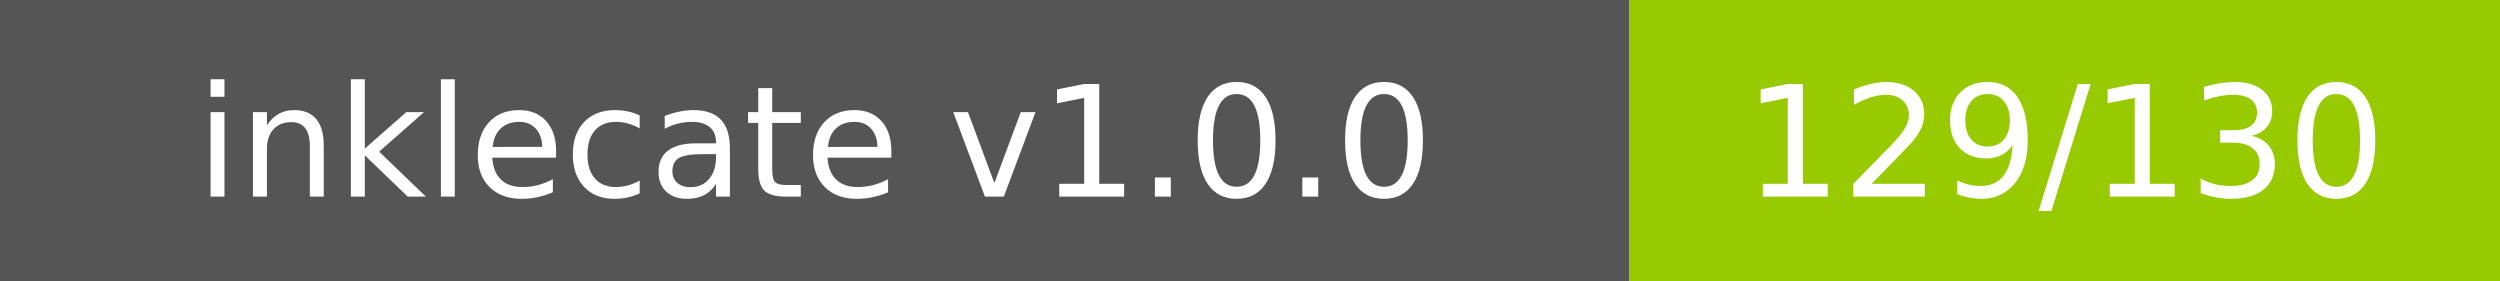
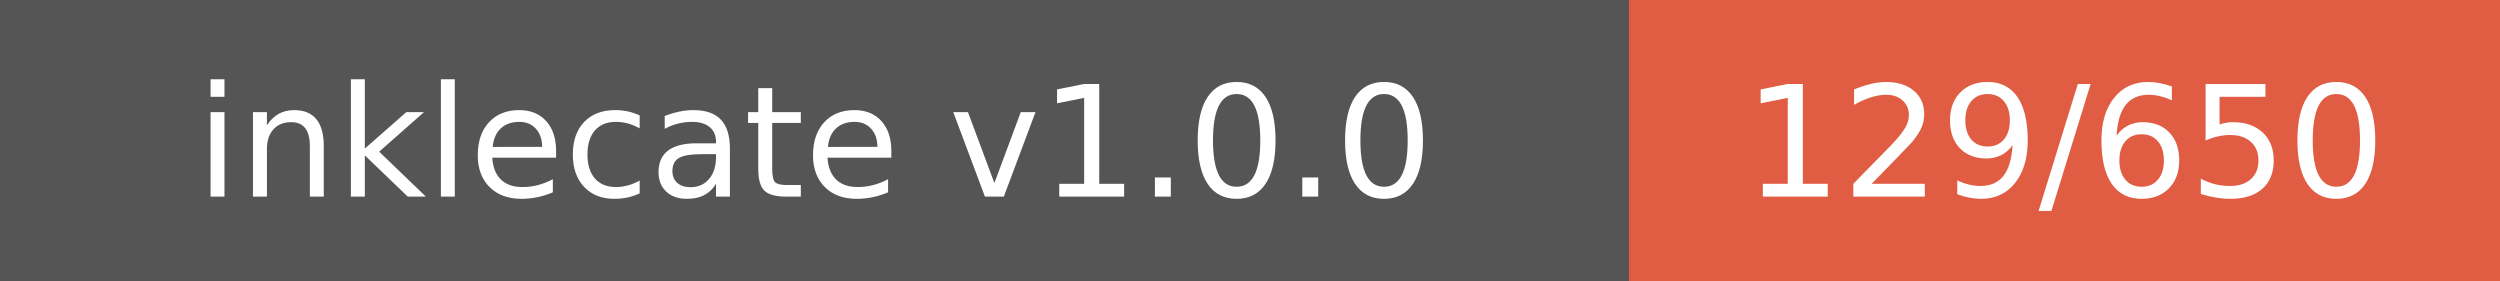
- <svg xmlns="http://www.w3.org/2000/svg" width="178" height="20" role="img" aria-label="inklecate v1.0.0: 129/130">
+ <svg xmlns="http://www.w3.org/2000/svg" width="178" height="20" role="img" aria-label="inklecate v1.0.0: 129/650">
  <g shape-rendering="crispEdges">
    <rect width="116" height="20" fill="#555" />
-     <rect x="116" width="62" height="20" fill="#97ca00" />
+     <rect x="116" width="62" height="20" fill="#e05d44" />
  </g>
  <g fill="#fff" text-anchor="middle" font-family="Verdana,Geneva,DejaVu Sans,sans-serif" text-rendering="geometricPrecision" font-size="110">
    <text x="580.0" y="140" transform="scale(.1)" fill="#fff" textLength="960">inklecate v1.0.0</text>
-     <text x="1470.0" y="140" transform="scale(.1)" fill="#fff" textLength="420">129/130</text>
+     <text x="1470.0" y="140" transform="scale(.1)" fill="#fff" textLength="420">129/650</text>
  </g>
</svg>
